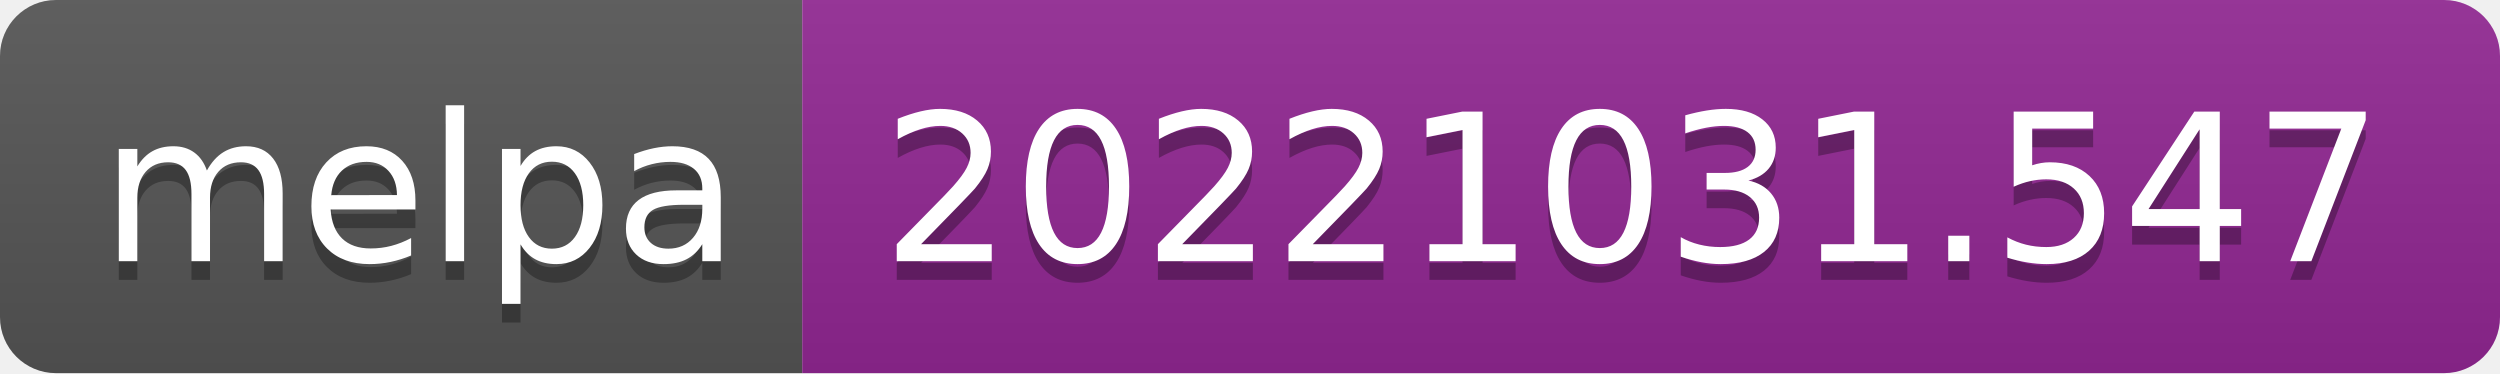
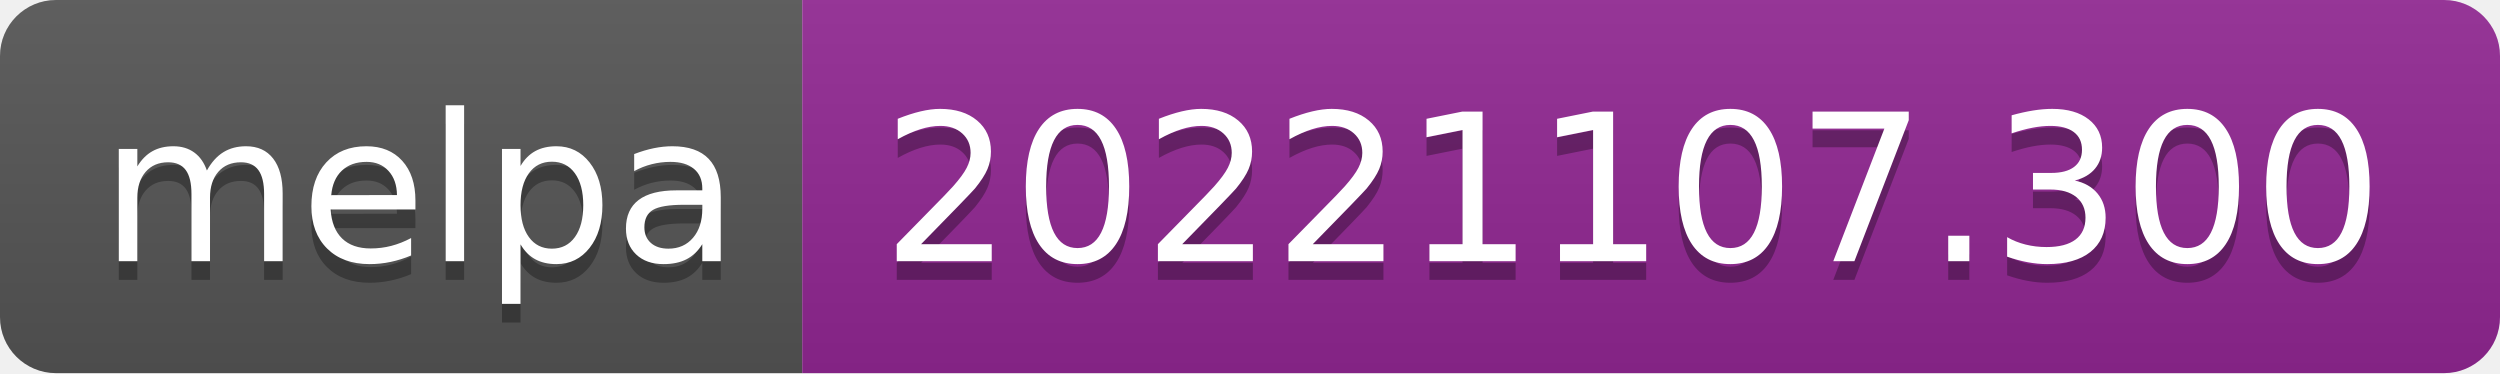
- <svg xmlns="http://www.w3.org/2000/svg" width="134" height="20" role="img" aria-label="melpa: 20221031.547">
+ <svg xmlns="http://www.w3.org/2000/svg" width="134" height="20" role="img" aria-label="melpa: 20221107.300">
  <linearGradient id="s" x2="0" y2="100%">
    <stop offset="0" stop-color="#bbb" stop-opacity=".1" />
    <stop offset="1" stop-opacity=".1" />
  </linearGradient>
  <clipPath id="r">
    <rect width="134" height="20" rx="3" fill="#fff" />
  </clipPath>
  <g clip-path="url(#r)">
    <rect width="43" height="20" fill="#555" />
    <rect x="43" width="91" height="20" fill="#922793" />
    <rect width="134" height="20" fill="url(#s)" />
  </g>
  <g fill="#fff" text-anchor="middle" font-family="Verdana,Geneva,DejaVu Sans,sans-serif" text-rendering="geometricPrecision" font-size="110">
    <text aria-hidden="true" x="225" y="150" fill="#010101" fill-opacity=".3" transform="scale(.1)" textLength="330">melpa</text>
    <text x="225" y="140" transform="scale(.1)" fill="#fff" textLength="330">melpa</text>
-     <text aria-hidden="true" x="875" y="150" fill="#010101" fill-opacity=".3" transform="scale(.1)" textLength="810">20221031.547</text>
-     <text x="875" y="140" transform="scale(.1)" fill="#fff" textLength="810">20221031.547</text>
+     <text aria-hidden="true" x="875" y="150" fill="#010101" fill-opacity=".3" transform="scale(.1)" textLength="810">20221107.300</text>
+     <text x="875" y="140" transform="scale(.1)" fill="#fff" textLength="810">20221107.300</text>
  </g>
</svg>
